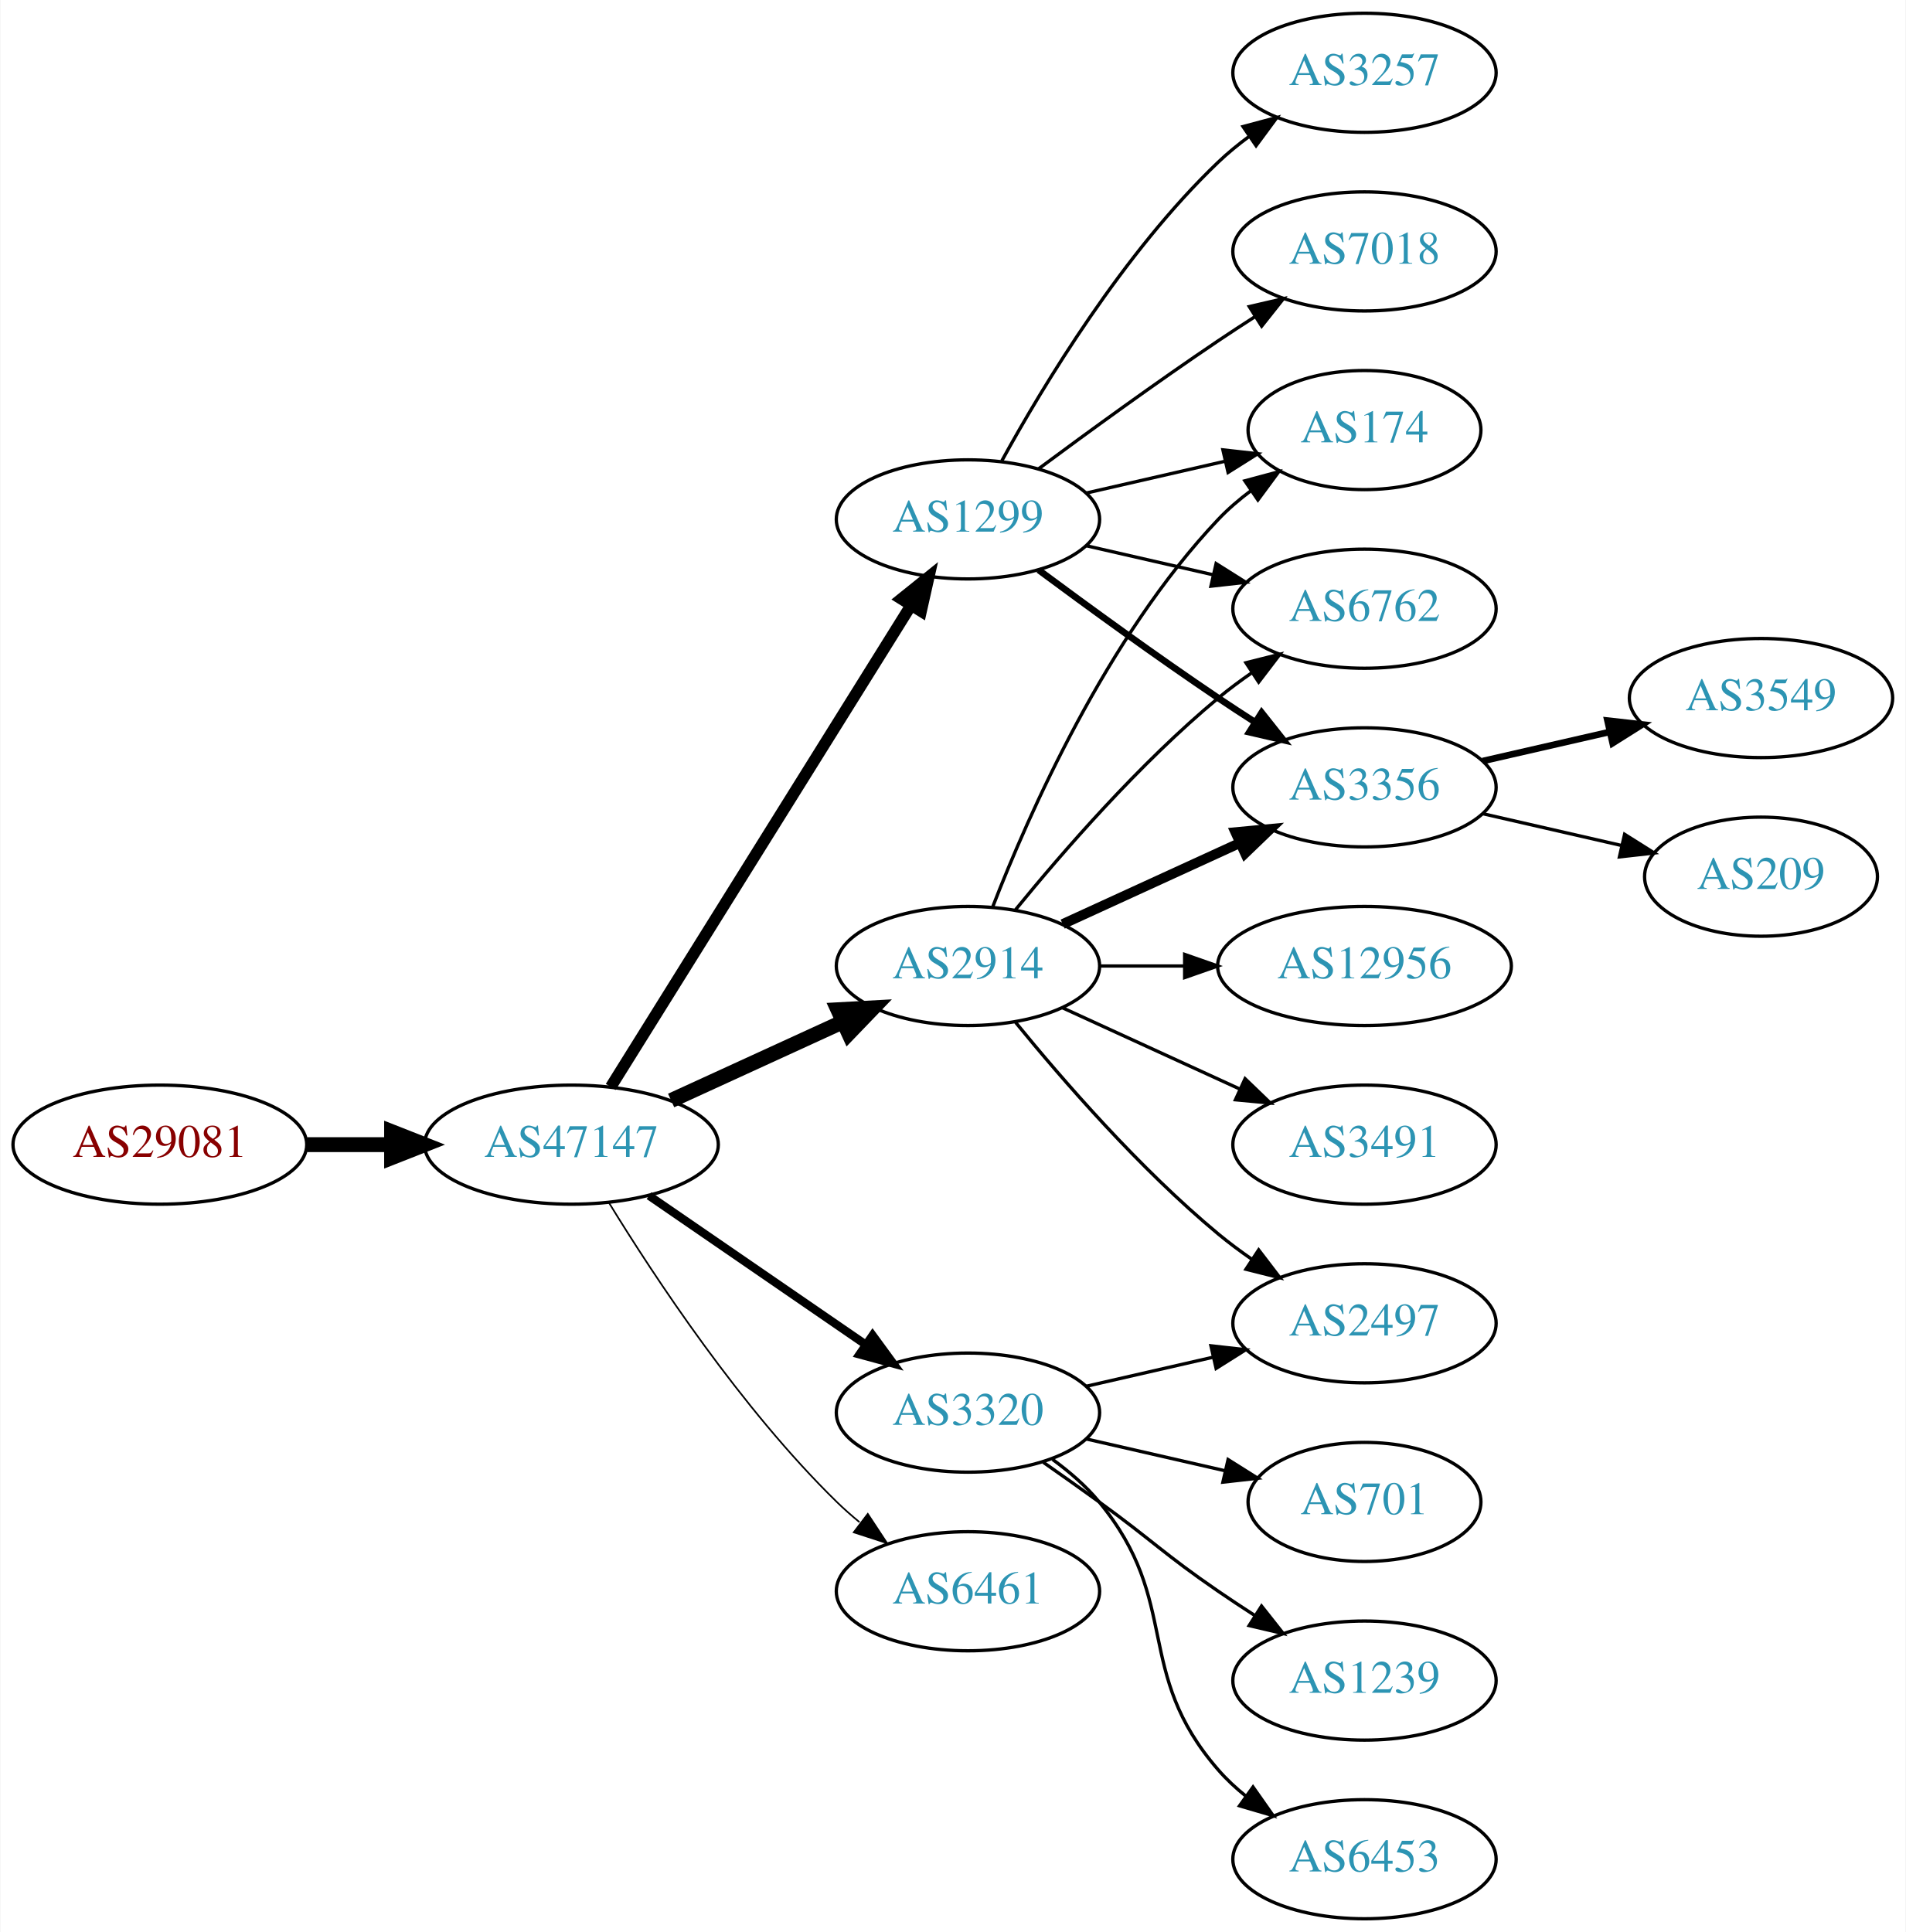
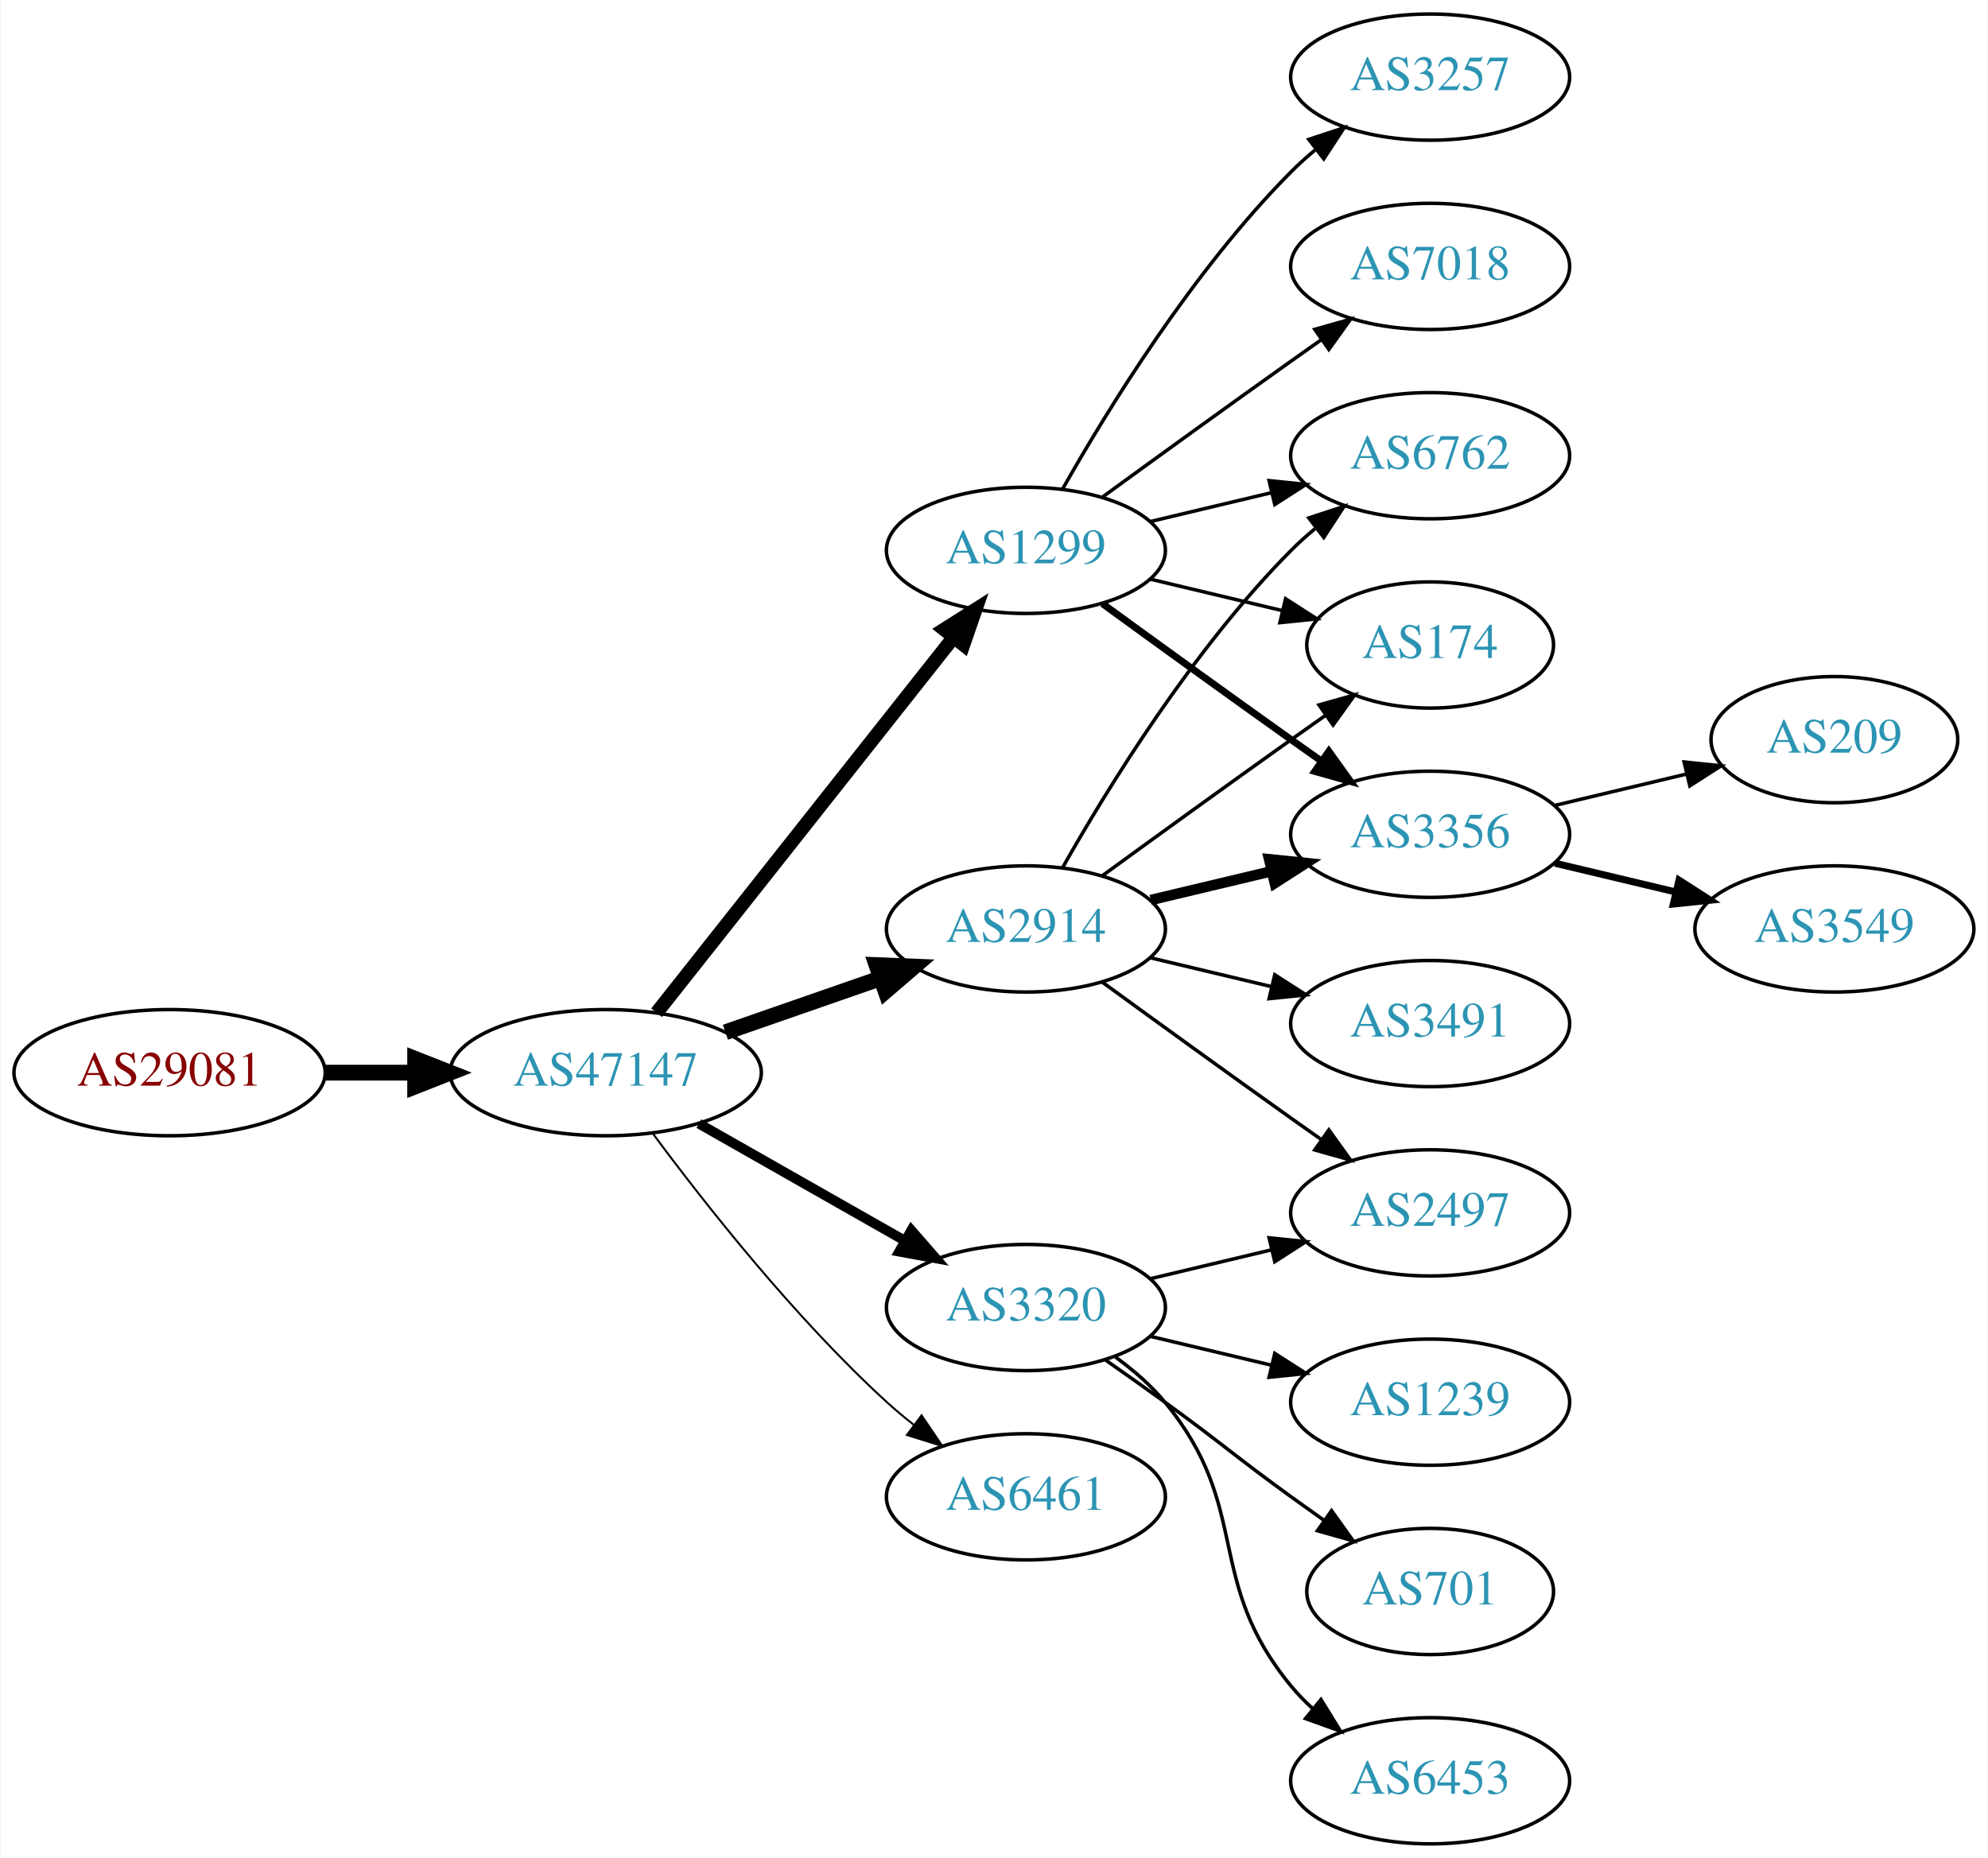
- <svg xmlns="http://www.w3.org/2000/svg" xmlns:xlink="http://www.w3.org/1999/xlink" width="576pt" height="584pt" viewBox="0.00 0.00 575.76 584.00">
-   <g id="graph0" class="graph" transform="scale(1 1) rotate(0) translate(4 580)">
-     <polygon fill="white" stroke="none" points="-4,4 -4,-580 571.762,-580 571.762,4 -4,4" />
+ <svg xmlns="http://www.w3.org/2000/svg" xmlns:xlink="http://www.w3.org/1999/xlink" width="567pt" height="530pt" viewBox="0.00 0.00 566.66 530.00">
+   <g id="graph0" class="graph" transform="scale(1 1) rotate(0) translate(4 526)">
+     <polygon fill="white" stroke="none" points="-4,4 -4,-526 562.663,-526 562.663,4 -4,4" />
    <g id="node1" class="node">
      <g id="a_node1">
        <a xlink:href="/asn/29081" xlink:title="AS29081 ~ WVNET-AT-AS [AT]">
-           <ellipse fill="#ffffff" stroke="black" cx="44.196" cy="-234" rx="44.393" ry="18" />
-           <text text-anchor="middle" x="44.196" y="-230.3" font-family="Times,serif" font-size="14.00" fill="#880000">AS29081</text>
+           <ellipse fill="#ffffff" stroke="black" cx="44.196" cy="-220" rx="44.393" ry="18" />
+           <text text-anchor="middle" x="44.196" y="-216.3" font-family="Times,serif" font-size="14.00" fill="#880000">AS29081</text>
        </a>
      </g>
    </g>
    <g id="node2" class="node">
      <g id="a_node2">
        <a xlink:href="/asn/47147" xlink:title="AS47147 ~ ANEXIA Internetdienstleistungs GmbH [AT]">
-           <ellipse fill="#ffffff" stroke="black" cx="168.588" cy="-234" rx="44.393" ry="18" />
-           <text text-anchor="middle" x="168.588" y="-230.3" font-family="Times,serif" font-size="14.00" fill="#2c94b3">AS47147</text>
+           <ellipse fill="#ffffff" stroke="black" cx="168.588" cy="-220" rx="44.393" ry="18" />
+           <text text-anchor="middle" x="168.588" y="-216.3" font-family="Times,serif" font-size="14.00" fill="#2c94b3">AS47147</text>
        </a>
      </g>
    </g>
    <g id="edge1" class="edge">
-       <path fill="none" stroke="black" stroke-width="4.5" d="M88.692,-234C96.898,-234 105.569,-234 114.041,-234" />
-       <polygon fill="black" stroke="black" stroke-width="4.5" points="114.233,-237.938 124.233,-234 114.233,-230.063 114.233,-237.938" />
+       <path fill="none" stroke="black" stroke-width="4.5" d="M88.692,-220C96.898,-220 105.569,-220 114.041,-220" />
+       <polygon fill="black" stroke="black" stroke-width="4.5" points="114.233,-223.938 124.233,-220 114.233,-216.063 114.233,-223.938" />
    </g>
    <g id="node3" class="node">
      <g id="a_node3">
        <a xlink:href="/asn/2914" xlink:title="AS2914 ~ NTT America, Inc. [US]">
-           <ellipse fill="#ffffff" stroke="black" cx="288.431" cy="-288" rx="39.794" ry="18" />
-           <text text-anchor="middle" x="288.431" y="-284.3" font-family="Times,serif" font-size="14.00" fill="#2c94b3">AS2914</text>
+           <ellipse fill="#ffffff" stroke="black" cx="288.431" cy="-261" rx="39.794" ry="18" />
+           <text text-anchor="middle" x="288.431" y="-257.3" font-family="Times,serif" font-size="14.00" fill="#2c94b3">AS2914</text>
        </a>
      </g>
    </g>
    <g id="edge2" class="edge">
-       <path fill="none" stroke="black" stroke-width="4.5" d="M198.718,-247.348C214.329,-254.502 233.727,-263.391 250.399,-271.03" />
-       <polygon fill="black" stroke="black" stroke-width="4.5" points="249.119,-274.775 259.851,-275.362 252.4,-267.616 249.119,-274.775" />
+       <path fill="none" stroke="black" stroke-width="4.5" d="M202.728,-231.53C216.445,-236.302 232.484,-241.883 246.894,-246.896" />
+       <polygon fill="black" stroke="black" stroke-width="4.5" points="245.822,-250.692 256.56,-250.26 248.41,-243.255 245.822,-250.692" />
    </g>
    <g id="node4" class="node">
      <g id="a_node4">
        <a xlink:href="/asn/1299" xlink:title="AS1299 ~ Telia Carrier [EU]">
-           <ellipse fill="#ffffff" stroke="black" cx="288.431" cy="-423" rx="39.794" ry="18" />
-           <text text-anchor="middle" x="288.431" y="-419.3" font-family="Times,serif" font-size="14.00" fill="#2c94b3">AS1299</text>
+           <ellipse fill="#ffffff" stroke="black" cx="288.431" cy="-369" rx="39.794" ry="18" />
+           <text text-anchor="middle" x="288.431" y="-365.3" font-family="Times,serif" font-size="14.00" fill="#2c94b3">AS1299</text>
        </a>
      </g>
    </g>
    <g id="edge3" class="edge">
-       <path fill="none" stroke="black" stroke-width="3.5" d="M180.463,-251.442C201.247,-284.775 246.707,-357.686 271.136,-396.866" />
-       <polygon fill="black" stroke="black" stroke-width="3.5" points="268.321,-398.966 276.582,-405.6 274.261,-395.263 268.321,-398.966" />
+       <path fill="none" stroke="black" stroke-width="3.938" d="M183.106,-237.092C203.884,-263.364 243.775,-313.802 267.757,-344.125" />
+       <polygon fill="black" stroke="black" stroke-width="3.938" points="265.122,-346.435 274.07,-352.107 270.612,-342.093 265.122,-346.435" />
    </g>
    <g id="node5" class="node">
      <g id="a_node5">
+         <a xlink:href="/asn/6461" xlink:title="AS6461 ~ Zayo Bandwidth [US]">
+           <ellipse fill="#ffffff" stroke="black" cx="288.431" cy="-99" rx="39.794" ry="18" />
+           <text text-anchor="middle" x="288.431" y="-95.3" font-family="Times,serif" font-size="14.00" fill="#2c94b3">AS6461</text>
+         </a>
+       </g>
+     </g>
+     <g id="edge4" class="edge">
+       <path fill="none" stroke="black" stroke-width="0.562" d="M182.109,-202.531C196.788,-182.714 222.473,-150.036 248.784,-126 251.201,-123.792 253.807,-121.615 256.482,-119.512" />
+       <polygon fill="black" stroke="black" stroke-width="0.562" points="258.665,-122.251 264.603,-113.476 254.489,-116.633 258.665,-122.251" />
+     </g>
+     <g id="node6" class="node">
+       <g id="a_node6">
        <a xlink:href="/asn/3320" xlink:title="AS3320 ~ DTAG [DE]">
          <ellipse fill="#ffffff" stroke="black" cx="288.431" cy="-153" rx="39.794" ry="18" />
          <text text-anchor="middle" x="288.431" y="-149.3" font-family="Times,serif" font-size="14.00" fill="#2c94b3">AS3320</text>
        </a>
      </g>
    </g>
-     <g id="edge4" class="edge">
-       <path fill="none" stroke="black" stroke-width="2.5" d="M192.031,-218.574C210.612,-205.802 237.173,-187.545 257.553,-173.537" />
-       <polygon fill="black" stroke="black" stroke-width="2.5" points="259.609,-176.371 265.867,-167.822 255.643,-170.602 259.609,-176.371" />
-     </g>
-     <g id="node6" class="node">
-       <g id="a_node6">
-         <a xlink:href="/asn/6461" xlink:title="AS6461 ~ Zayo Bandwidth [US]">
-           <ellipse fill="#ffffff" stroke="black" cx="288.431" cy="-99" rx="39.794" ry="18" />
-           <text text-anchor="middle" x="288.431" y="-95.3" font-family="Times,serif" font-size="14.00" fill="#2c94b3">AS6461</text>
-         </a>
-       </g>
-     </g>
    <g id="edge5" class="edge">
-       <path fill="none" stroke="black" stroke-width="0.5" d="M179.854,-216.56C193.662,-194.009 219.851,-154.278 248.784,-126 250.924,-123.908 253.242,-121.863 255.642,-119.894" />
-       <polygon fill="black" stroke="black" stroke-width="0.5" points="258.152,-122.382 263.983,-113.536 253.908,-116.815 258.152,-122.382" />
+       <path fill="none" stroke="black" stroke-width="2.812" d="M195.158,-205.462C212.378,-195.672 235.263,-182.66 253.934,-172.045" />
+       <polygon fill="black" stroke="black" stroke-width="2.812" points="255.755,-175.036 262.718,-167.05 252.295,-168.95 255.755,-175.036" />
+     </g>
+     <g id="node7" class="node">
+       <g id="a_node7">
+         <a xlink:href="/asn/6762" xlink:title="AS6762 ~ TELECOM ITALIA SPARKLE S.p.A. [IT]">
+           <ellipse fill="#ffffff" stroke="black" cx="403.724" cy="-396" rx="39.794" ry="18" />
+           <text text-anchor="middle" x="403.724" y="-392.3" font-family="Times,serif" font-size="14.00" fill="#2c94b3">AS6762</text>
+         </a>
+       </g>
+     </g>
+     <g id="edge13" class="edge">
+       <path fill="none" stroke="black" d="M298.891,-278.49C311.672,-301.096 336.105,-340.886 364.077,-369 366.188,-371.121 368.484,-373.188 370.87,-375.171" />
+       <polygon fill="black" stroke="black" points="369.122,-378.242 379.185,-381.556 373.385,-372.69 369.122,-378.242" />
    </g>
    <g id="node8" class="node">
      <g id="a_node8">
        <a xlink:href="/asn/174" xlink:title="AS174 ~ Cogent Communications [US]">
-           <ellipse fill="#ffffff" stroke="black" cx="408.273" cy="-450" rx="35.194" ry="18" />
-           <text text-anchor="middle" x="408.273" y="-446.3" font-family="Times,serif" font-size="14.00" fill="#2c94b3">AS174</text>
-         </a>
-       </g>
-     </g>
-     <g id="edge16" class="edge">
-       <path fill="none" stroke="black" d="M295.954,-305.994C306.704,-333.728 330.362,-387.429 364.077,-423 367.02,-426.105 370.394,-429.001 373.929,-431.655" />
-       <polygon fill="black" stroke="black" points="372.115,-434.654 382.348,-437.397 376.059,-428.871 372.115,-434.654" />
+           <ellipse fill="#ffffff" stroke="black" cx="403.724" cy="-342" rx="35.194" ry="18" />
+           <text text-anchor="middle" x="403.724" y="-338.3" font-family="Times,serif" font-size="14.00" fill="#2c94b3">AS174</text>
+         </a>
+       </g>
+     </g>
+     <g id="edge11" class="edge">
+       <path fill="none" stroke="black" d="M310.279,-276.222C325.213,-287.091 345.827,-302.025 364.077,-315 367.288,-317.282 370.657,-319.661 374.011,-322.018" />
+       <polygon fill="black" stroke="black" points="372.023,-324.899 382.222,-327.77 376.039,-319.166 372.023,-324.899" />
+     </g>
+     <g id="node11" class="node">
+       <g id="a_node11">
+         <a xlink:href="/asn/3356" xlink:title="AS3356 ~ Level 3 Parent, LLC [US]">
+           <ellipse fill="#ffffff" stroke="black" cx="403.724" cy="-288" rx="39.794" ry="18" />
+           <text text-anchor="middle" x="403.724" y="-284.3" font-family="Times,serif" font-size="14.00" fill="#2c94b3">AS3356</text>
+         </a>
+       </g>
+     </g>
+     <g id="edge12" class="edge">
+       <path fill="none" stroke="black" stroke-width="3" d="M324.038,-269.248C334.909,-271.838 347.064,-274.735 358.506,-277.462" />
+       <polygon fill="black" stroke="black" stroke-width="3" points="357.789,-280.889 368.328,-279.803 359.412,-274.08 357.789,-280.889" />
+     </g>
+     <g id="node12" class="node">
+       <g id="a_node12">
+         <a xlink:href="/asn/2497" xlink:title="AS2497 ~ Internet Initiative Japan Inc. [JP]">
+           <ellipse fill="#ffffff" stroke="black" cx="403.724" cy="-180" rx="39.794" ry="18" />
+           <text text-anchor="middle" x="403.724" y="-176.3" font-family="Times,serif" font-size="14.00" fill="#2c94b3">AS2497</text>
+         </a>
+       </g>
+     </g>
+     <g id="edge14" class="edge">
+       <path fill="none" stroke="black" d="M310.279,-245.778C325.213,-234.909 345.827,-219.975 364.077,-207 366.898,-204.995 369.841,-202.915 372.789,-200.841" />
+       <polygon fill="black" stroke="black" points="374.835,-203.681 381.013,-195.074 370.816,-197.95 374.835,-203.681" />
+     </g>
+     <g id="node13" class="node">
+       <g id="a_node13">
+         <a xlink:href="/asn/3491" xlink:title="AS3491 ~ PCCW Global, Inc. [US]">
+           <ellipse fill="#ffffff" stroke="black" cx="403.724" cy="-234" rx="39.794" ry="18" />
+           <text text-anchor="middle" x="403.724" y="-230.3" font-family="Times,serif" font-size="14.00" fill="#2c94b3">AS3491</text>
+         </a>
+       </g>
+     </g>
+     <g id="edge15" class="edge">
+       <path fill="none" stroke="black" d="M324.038,-252.752C334.909,-250.162 347.064,-247.265 358.506,-244.538" />
+       <polygon fill="black" stroke="black" points="359.412,-247.92 368.328,-242.197 357.789,-241.111 359.412,-247.92" />
+     </g>
+     <g id="edge6" class="edge">
+       <path fill="none" stroke="black" d="M324.038,-377.248C334.909,-379.838 347.064,-382.735 358.506,-385.462" />
+       <polygon fill="black" stroke="black" points="357.789,-388.889 368.328,-387.803 359.412,-382.08 357.789,-388.889" />
+     </g>
+     <g id="edge7" class="edge">
+       <path fill="none" stroke="black" d="M324.038,-360.752C335.833,-357.942 349.137,-354.771 361.405,-351.847" />
+       <polygon fill="black" stroke="black" points="362.494,-355.186 371.41,-349.463 360.871,-348.376 362.494,-355.186" />
    </g>
    <g id="node9" class="node">
      <g id="a_node9">
-         <a xlink:href="/asn/6762" xlink:title="AS6762 ~ TELECOM ITALIA SPARKLE S.p.A. [IT]">
-           <ellipse fill="#ffffff" stroke="black" cx="408.273" cy="-396" rx="39.794" ry="18" />
-           <text text-anchor="middle" x="408.273" y="-392.3" font-family="Times,serif" font-size="14.00" fill="#2c94b3">AS6762</text>
-         </a>
-       </g>
-     </g>
-     <g id="edge15" class="edge">
-       <path fill="none" stroke="black" d="M302.85,-305.065C316.964,-322.375 340.379,-349.345 364.077,-369 367.294,-371.668 370.794,-374.27 374.365,-376.741" />
-       <polygon fill="black" stroke="black" points="372.442,-379.666 382.721,-382.236 376.288,-373.817 372.442,-379.666" />
+         <a xlink:href="/asn/3257" xlink:title="AS3257 ~ GTT [DE]">
+           <ellipse fill="#ffffff" stroke="black" cx="403.724" cy="-504" rx="39.794" ry="18" />
+           <text text-anchor="middle" x="403.724" y="-500.3" font-family="Times,serif" font-size="14.00" fill="#2c94b3">AS3257</text>
+         </a>
+       </g>
+     </g>
+     <g id="edge8" class="edge">
+       <path fill="none" stroke="black" d="M298.891,-386.49C311.672,-409.096 336.105,-448.886 364.077,-477 366.188,-479.121 368.484,-481.188 370.87,-483.171" />
+       <polygon fill="black" stroke="black" points="369.122,-486.242 379.185,-489.556 373.385,-480.69 369.122,-486.242" />
    </g>
    <g id="node10" class="node">
      <g id="a_node10">
-         <a xlink:href="/asn/3356" xlink:title="AS3356 ~ Level 3 Parent, LLC [US]">
-           <ellipse fill="#ffffff" stroke="black" cx="408.273" cy="-342" rx="39.794" ry="18" />
-           <text text-anchor="middle" x="408.273" y="-338.3" font-family="Times,serif" font-size="14.00" fill="#2c94b3">AS3356</text>
-         </a>
-       </g>
-     </g>
-     <g id="edge11" class="edge">
-       <path fill="none" stroke="black" stroke-width="3" d="M317.06,-300.661C333.017,-307.973 353.287,-317.261 370.57,-325.181" />
-       <polygon fill="black" stroke="black" stroke-width="3" points="369.269,-328.435 379.818,-329.419 372.185,-322.071 369.269,-328.435" />
-     </g>
-     <g id="node12" class="node">
-       <g id="a_node12">
-         <a xlink:href="/asn/3491" xlink:title="AS3491 ~ PCCW Global, Inc. [US]">
-           <ellipse fill="#ffffff" stroke="black" cx="408.273" cy="-234" rx="39.794" ry="18" />
-           <text text-anchor="middle" x="408.273" y="-230.3" font-family="Times,serif" font-size="14.00" fill="#2c94b3">AS3491</text>
-         </a>
-       </g>
-     </g>
-     <g id="edge12" class="edge">
-       <path fill="none" stroke="black" d="M317.06,-275.339C333.017,-268.027 353.287,-258.739 370.57,-250.819" />
-       <polygon fill="black" stroke="black" points="372.185,-253.929 379.818,-246.581 369.269,-247.565 372.185,-253.929" />
-     </g>
-     <g id="node13" class="node">
-       <g id="a_node13">
-         <a xlink:href="/asn/2497" xlink:title="AS2497 ~ Internet Initiative Japan Inc. [JP]">
-           <ellipse fill="#ffffff" stroke="black" cx="408.273" cy="-180" rx="39.794" ry="18" />
-           <text text-anchor="middle" x="408.273" y="-176.3" font-family="Times,serif" font-size="14.00" fill="#2c94b3">AS2497</text>
-         </a>
-       </g>
-     </g>
-     <g id="edge13" class="edge">
-       <path fill="none" stroke="black" d="M302.85,-270.935C316.964,-253.625 340.379,-226.655 364.077,-207 367.294,-204.332 370.794,-201.73 374.365,-199.259" />
-       <polygon fill="black" stroke="black" points="376.288,-202.183 382.721,-193.764 372.442,-196.334 376.288,-202.183" />
+         <a xlink:href="/asn/7018" xlink:title="AS7018 ~ AT&amp;T Services, Inc. [US]">
+           <ellipse fill="#ffffff" stroke="black" cx="403.724" cy="-450" rx="39.794" ry="18" />
+           <text text-anchor="middle" x="403.724" y="-446.3" font-family="Times,serif" font-size="14.00" fill="#2c94b3">AS7018</text>
+         </a>
+       </g>
+     </g>
+     <g id="edge9" class="edge">
+       <path fill="none" stroke="black" d="M310.279,-384.222C325.213,-395.091 345.827,-410.025 364.077,-423 366.898,-425.005 369.841,-427.085 372.789,-429.159" />
+       <polygon fill="black" stroke="black" points="370.816,-432.05 381.013,-434.926 374.835,-426.319 370.816,-432.05" />
+     </g>
+     <g id="edge10" class="edge">
+       <path fill="none" stroke="black" stroke-width="2" d="M310.279,-353.778C325.213,-342.909 345.827,-327.975 364.077,-315 366.898,-312.995 369.841,-310.915 372.789,-308.841" />
+       <polygon fill="black" stroke="black" stroke-width="2" points="374.835,-311.681 381.013,-303.074 370.816,-305.95 374.835,-311.681" />
+     </g>
+     <g id="edge19" class="edge">
+       <path fill="none" stroke="black" d="M324.038,-161.248C334.909,-163.838 347.064,-166.735 358.506,-169.462" />
+       <polygon fill="black" stroke="black" points="357.789,-172.889 368.328,-171.803 359.412,-166.08 357.789,-172.889" />
    </g>
    <g id="node14" class="node">
      <g id="a_node14">
-         <a xlink:href="/asn/12956" xlink:title="AS12956 ~ TELXIUS [ES]">
-           <ellipse fill="#ffffff" stroke="black" cx="408.273" cy="-288" rx="44.393" ry="18" />
-           <text text-anchor="middle" x="408.273" y="-284.3" font-family="Times,serif" font-size="14.00" fill="#2c94b3">AS12956</text>
-         </a>
-       </g>
-     </g>
-     <g id="edge14" class="edge">
-       <path fill="none" stroke="black" d="M328.343,-288C336.446,-288 345.121,-288 353.648,-288" />
-       <polygon fill="black" stroke="black" points="353.925,-291.5 363.925,-288 353.925,-284.5 353.925,-291.5" />
-     </g>
-     <g id="node7" class="node">
-       <g id="a_node7">
-         <a xlink:href="/asn/7018" xlink:title="AS7018 ~ AT&amp;T Services, Inc. [US]">
-           <ellipse fill="#ffffff" stroke="black" cx="408.273" cy="-504" rx="39.794" ry="18" />
-           <text text-anchor="middle" x="408.273" y="-500.3" font-family="Times,serif" font-size="14.00" fill="#2c94b3">AS7018</text>
-         </a>
-       </g>
-     </g>
-     <g id="edge6" class="edge">
-       <path fill="none" stroke="black" d="M309.761,-438.277C324.623,-449.304 345.368,-464.407 364.077,-477 367.626,-479.389 371.377,-481.839 375.125,-484.242" />
-       <polygon fill="black" stroke="black" points="373.451,-487.325 383.774,-489.712 377.193,-481.409 373.451,-487.325" />
-     </g>
-     <g id="edge7" class="edge">
-       <path fill="none" stroke="black" d="M324.15,-430.955C337.243,-433.955 352.265,-437.396 365.906,-440.522" />
-       <polygon fill="black" stroke="black" points="365.484,-444.016 376.013,-442.838 367.047,-437.193 365.484,-444.016" />
-     </g>
-     <g id="edge8" class="edge">
-       <path fill="none" stroke="black" d="M324.15,-415.045C336.15,-412.296 349.771,-409.175 362.463,-406.267" />
-       <polygon fill="black" stroke="black" points="363.429,-409.636 372.395,-403.991 361.866,-402.813 363.429,-409.636" />
-     </g>
-     <g id="edge9" class="edge">
-       <path fill="none" stroke="black" stroke-width="2" d="M309.761,-407.723C324.623,-396.696 345.368,-381.593 364.077,-369 367.626,-366.611 371.377,-364.161 375.125,-361.758" />
-       <polygon fill="black" stroke="black" stroke-width="2" points="377.193,-364.591 383.774,-356.288 373.451,-358.675 377.193,-364.591" />
-     </g>
-     <g id="node11" class="node">
-       <g id="a_node11">
-         <a xlink:href="/asn/3257" xlink:title="AS3257 ~ GTT [DE]">
-           <ellipse fill="#ffffff" stroke="black" cx="408.273" cy="-558" rx="39.794" ry="18" />
-           <text text-anchor="middle" x="408.273" y="-554.3" font-family="Times,serif" font-size="14.00" fill="#2c94b3">AS3257</text>
-         </a>
-       </g>
-     </g>
-     <g id="edge10" class="edge">
-       <path fill="none" stroke="black" d="M298.672,-440.713C311.218,-463.561 335.394,-503.611 364.077,-531 366.946,-533.739 370.134,-536.347 373.443,-538.785" />
-       <polygon fill="black" stroke="black" points="371.567,-541.742 381.803,-544.477 375.507,-535.956 371.567,-541.742" />
-     </g>
-     <g id="edge21" class="edge">
-       <path fill="none" stroke="black" d="M324.15,-160.955C336.15,-163.704 349.771,-166.825 362.463,-169.733" />
-       <polygon fill="black" stroke="black" points="361.866,-173.187 372.395,-172.009 363.429,-166.364 361.866,-173.187" />
+         <a xlink:href="/asn/1239" xlink:title="AS1239 ~ Sprint [US]">
+           <ellipse fill="#ffffff" stroke="black" cx="403.724" cy="-126" rx="39.794" ry="18" />
+           <text text-anchor="middle" x="403.724" y="-122.3" font-family="Times,serif" font-size="14.00" fill="#2c94b3">AS1239</text>
+         </a>
+       </g>
+     </g>
+     <g id="edge16" class="edge">
+       <path fill="none" stroke="black" d="M324.038,-144.752C334.909,-142.162 347.064,-139.265 358.506,-136.538" />
+       <polygon fill="black" stroke="black" points="359.412,-139.92 368.328,-134.197 357.789,-133.111 359.412,-139.92" />
+     </g>
+     <g id="node15" class="node">
+       <g id="a_node15">
+         <a xlink:href="/asn/701" xlink:title="AS701 ~ UUNET [US]">
+           <ellipse fill="#ffffff" stroke="black" cx="403.724" cy="-72" rx="35.194" ry="18" />
+           <text text-anchor="middle" x="403.724" y="-68.3" font-family="Times,serif" font-size="14.00" fill="#2c94b3">AS701</text>
+         </a>
+       </g>
+     </g>
+     <g id="edge17" class="edge">
+       <path fill="none" stroke="black" d="M311.188,-137.991C316.722,-134.121 322.641,-129.936 328.077,-126 344.277,-114.271 347.877,-110.729 364.077,-99 367.106,-96.807 370.285,-94.537 373.463,-92.287" />
+       <polygon fill="black" stroke="black" points="375.606,-95.059 381.774,-86.445 371.58,-89.333 375.606,-95.059" />
+     </g>
+     <g id="node16" class="node">
+       <g id="a_node16">
+         <a xlink:href="/asn/6453" xlink:title="AS6453 ~ TATA COMMUNICATIONS (AMERICA) INC [US]">
+           <ellipse fill="#ffffff" stroke="black" cx="403.724" cy="-18" rx="39.794" ry="18" />
+           <text text-anchor="middle" x="403.724" y="-14.3" font-family="Times,serif" font-size="14.00" fill="#2c94b3">AS6453</text>
+         </a>
+       </g>
+     </g>
+     <g id="edge18" class="edge">
+       <path fill="none" stroke="black" d="M314.012,-138.844C319.106,-135.128 324.12,-130.799 328.077,-126 353.142,-95.606 339.013,-75.394 364.077,-45 365.932,-42.751 368.02,-40.604 370.238,-38.576" />
+       <polygon fill="black" stroke="black" points="372.587,-41.178 378.143,-32.156 368.174,-35.744 372.587,-41.178" />
    </g>
    <g id="node17" class="node">
      <g id="a_node17">
-         <a xlink:href="/asn/701" xlink:title="AS701 ~ UUNET [US]">
-           <ellipse fill="#ffffff" stroke="black" cx="408.273" cy="-126" rx="35.194" ry="18" />
-           <text text-anchor="middle" x="408.273" y="-122.3" font-family="Times,serif" font-size="14.00" fill="#2c94b3">AS701</text>
-         </a>
-       </g>
-     </g>
-     <g id="edge19" class="edge">
-       <path fill="none" stroke="black" d="M324.15,-145.045C337.243,-142.045 352.265,-138.604 365.906,-135.478" />
-       <polygon fill="black" stroke="black" points="367.047,-138.807 376.013,-133.162 365.484,-131.984 367.047,-138.807" />
+         <a xlink:href="/asn/209" xlink:title="AS209 ~ CenturyLink Communications, LLC [US]">
+           <ellipse fill="#ffffff" stroke="black" cx="519.017" cy="-315" rx="35.194" ry="18" />
+           <text text-anchor="middle" x="519.017" y="-311.3" font-family="Times,serif" font-size="14.00" fill="#2c94b3">AS209</text>
+         </a>
+       </g>
+     </g>
+     <g id="edge20" class="edge">
+       <path fill="none" stroke="black" d="M439.331,-296.248C451.125,-299.058 464.43,-302.229 476.698,-305.153" />
+       <polygon fill="black" stroke="black" points="476.164,-308.624 486.703,-307.537 477.787,-301.814 476.164,-308.624" />
    </g>
    <g id="node18" class="node">
      <g id="a_node18">
-         <a xlink:href="/asn/1239" xlink:title="AS1239 ~ Sprint [US]">
-           <ellipse fill="#ffffff" stroke="black" cx="408.273" cy="-72" rx="39.794" ry="18" />
-           <text text-anchor="middle" x="408.273" y="-68.3" font-family="Times,serif" font-size="14.00" fill="#2c94b3">AS1239</text>
-         </a>
-       </g>
-     </g>
-     <g id="edge20" class="edge">
-       <path fill="none" stroke="black" d="M311.188,-137.991C316.722,-134.121 322.641,-129.936 328.077,-126 344.277,-114.271 347.583,-110.311 364.077,-99 367.606,-96.581 371.343,-94.111 375.084,-91.698" />
-       <polygon fill="black" stroke="black" points="377.156,-94.528 383.725,-86.216 373.406,-88.618 377.156,-94.528" />
-     </g>
-     <g id="node19" class="node">
-       <g id="a_node19">
-         <a xlink:href="/asn/6453" xlink:title="AS6453 ~ TATA COMMUNICATIONS (AMERICA) INC [US]">
-           <ellipse fill="#ffffff" stroke="black" cx="408.273" cy="-18" rx="39.794" ry="18" />
-           <text text-anchor="middle" x="408.273" y="-14.3" font-family="Times,serif" font-size="14.00" fill="#2c94b3">AS6453</text>
-         </a>
-       </g>
-     </g>
-     <g id="edge22" class="edge">
-       <path fill="none" stroke="black" d="M314.012,-138.844C319.106,-135.128 324.12,-130.799 328.077,-126 353.142,-95.606 338.243,-74.742 364.077,-45 366.542,-42.162 369.379,-39.523 372.397,-37.094" />
-       <polygon fill="black" stroke="black" points="374.583,-39.833 380.675,-31.164 370.507,-34.142 374.583,-39.833" />
-     </g>
-     <g id="node15" class="node">
-       <g id="a_node15">
        <a xlink:href="/asn/3549" xlink:title="AS3549 ~ Level 3 Parent, LLC [US]">
-           <ellipse fill="#ffffff" stroke="black" cx="528.116" cy="-369" rx="39.794" ry="18" />
-           <text text-anchor="middle" x="528.116" y="-365.3" font-family="Times,serif" font-size="14.00" fill="#2c94b3">AS3549</text>
-         </a>
-       </g>
-     </g>
-     <g id="edge17" class="edge">
-       <path fill="none" stroke="black" stroke-width="2" d="M443.993,-349.955C455.993,-352.704 469.613,-355.825 482.306,-358.733" />
-       <polygon fill="black" stroke="black" stroke-width="2" points="481.708,-362.187 492.238,-361.009 483.272,-355.364 481.708,-362.187" />
-     </g>
-     <g id="node16" class="node">
-       <g id="a_node16">
-         <a xlink:href="/asn/209" xlink:title="AS209 ~ CenturyLink Communications, LLC [US]">
-           <ellipse fill="#ffffff" stroke="black" cx="528.116" cy="-315" rx="35.194" ry="18" />
-           <text text-anchor="middle" x="528.116" y="-311.3" font-family="Times,serif" font-size="14.00" fill="#2c94b3">AS209</text>
-         </a>
-       </g>
-     </g>
-     <g id="edge18" class="edge">
-       <path fill="none" stroke="black" d="M443.993,-334.045C457.085,-331.045 472.107,-327.604 485.748,-324.478" />
-       <polygon fill="black" stroke="black" points="486.89,-327.807 495.855,-322.162 485.326,-320.984 486.89,-327.807" />
+           <ellipse fill="#ffffff" stroke="black" cx="519.017" cy="-261" rx="39.794" ry="18" />
+           <text text-anchor="middle" x="519.017" y="-257.3" font-family="Times,serif" font-size="14.00" fill="#2c94b3">AS3549</text>
+         </a>
+       </g>
+     </g>
+     <g id="edge21" class="edge">
+       <path fill="none" stroke="black" stroke-width="2" d="M439.331,-279.752C450.202,-277.162 462.357,-274.265 473.799,-271.538" />
+       <polygon fill="black" stroke="black" stroke-width="2" points="474.705,-274.92 483.621,-269.197 473.082,-268.111 474.705,-274.92" />
    </g>
  </g>
</svg>
